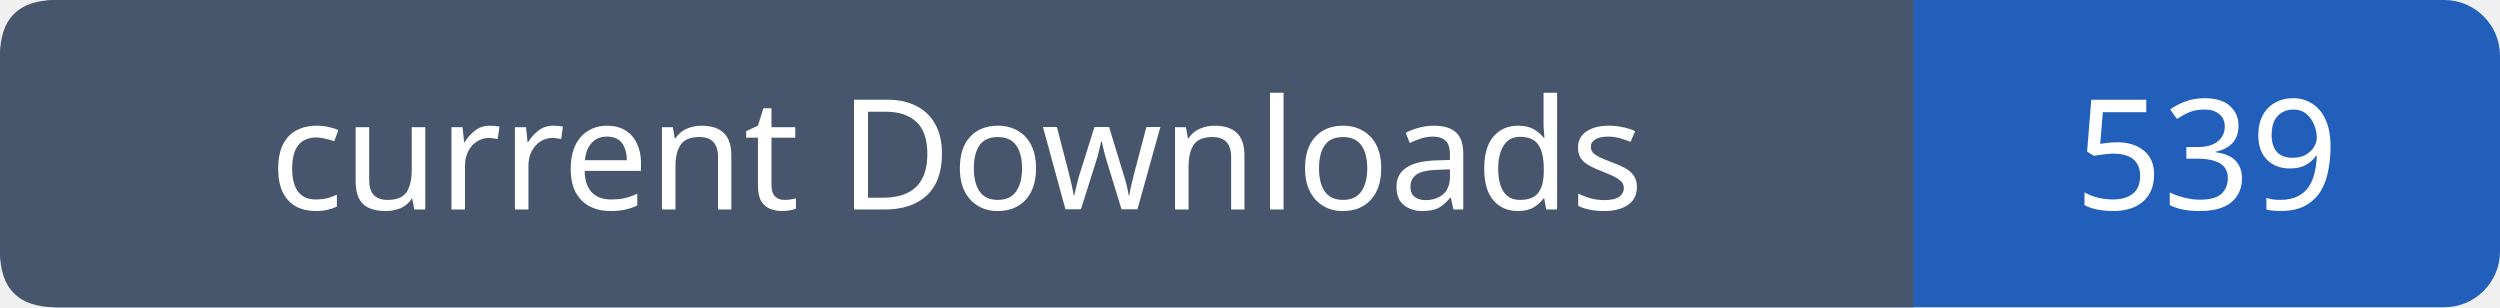
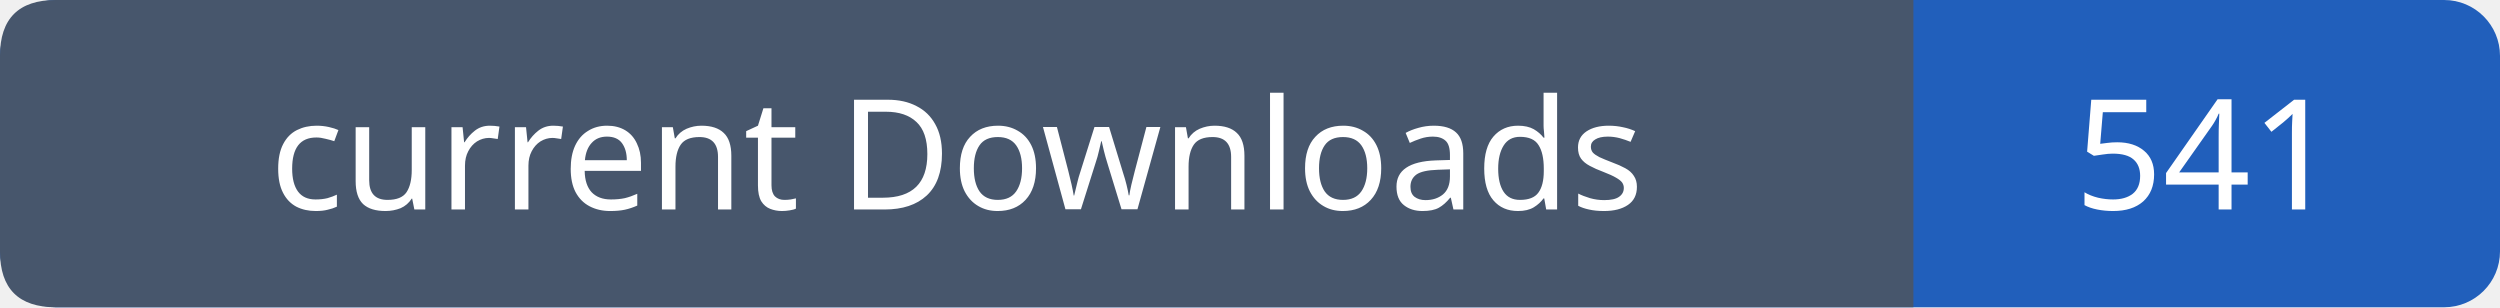
- <svg xmlns="http://www.w3.org/2000/svg" width="179" height="22" role="img" aria-label="current Downloads: 539">
+ <svg xmlns="http://www.w3.org/2000/svg" width="179" height="22" role="img" aria-label="current Downloads: 541">
  <rect width="179" height="22" rx="4" fill="#215fbb" />
  <path fill="#47566c" d="M4 0h133v22H4q-4 0-4-4V4q0-4 4-4" />
  <g font-family="Verdana,sans-serif" font-size="11" fill="white" text-anchor="middle">
    <text x="68.5" y="15">current Downloads</text>
-     <text x="158.0" y="15">539</text>
+     <text x="158.0" y="15">541</text>
  </g>
</svg>
